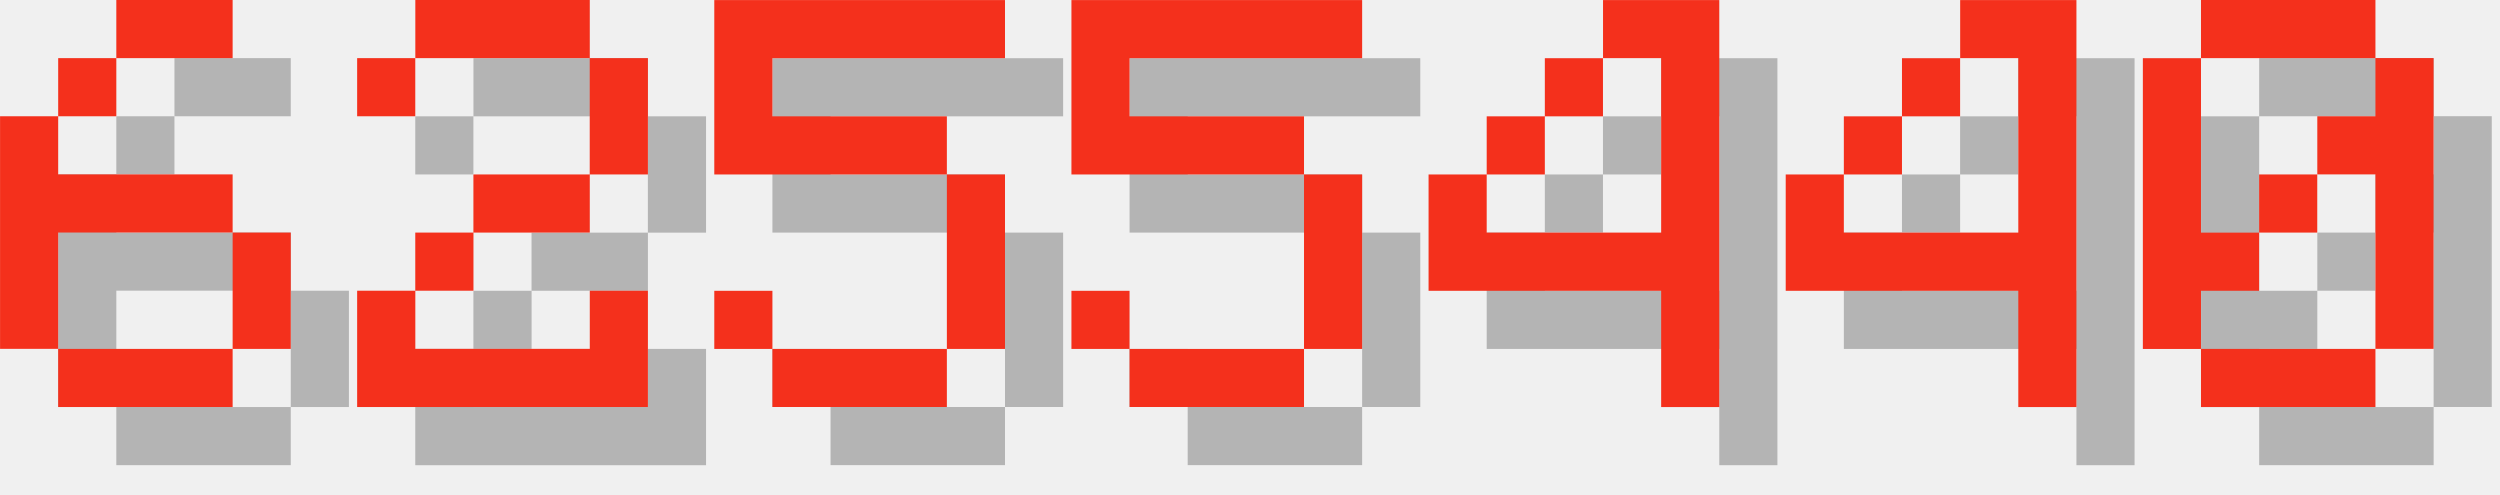
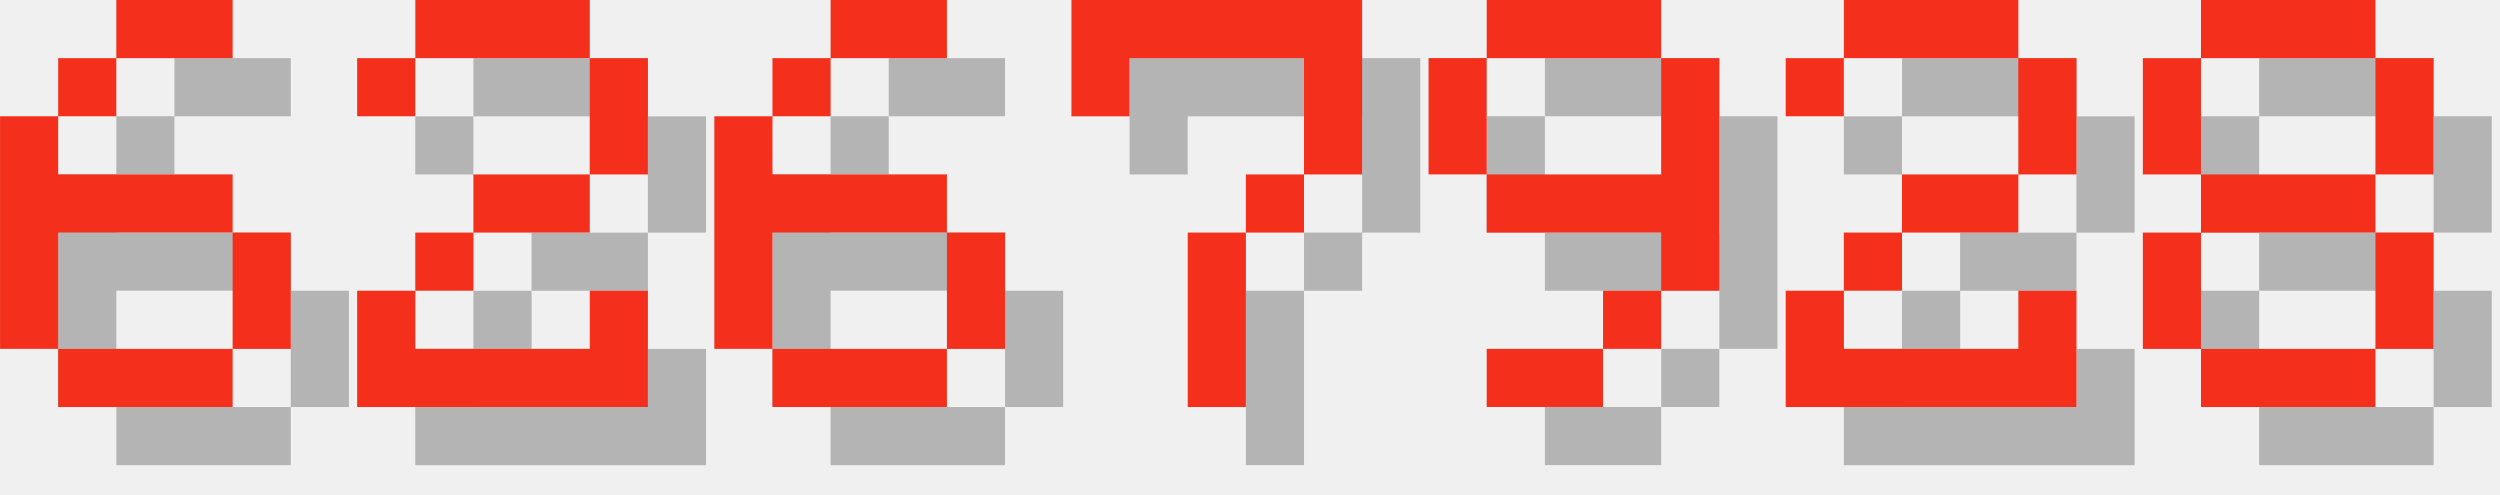
<svg xmlns="http://www.w3.org/2000/svg" version="1.1" width="182.0" height="36">
  <style>
        .text-foreground {
            fill: #F4301C;
        }
        .text-shadow {
            fill: #000000;
            fill-opacity: 0.25;
        }
    </style>
  <g class="digit" id="digit_6" transform="translate(0.0, 0), scale(4)">
    <path id="digit_6_shadow" class="text-shadow" d="m3.175 1.058v1.058h2.117v-1.058h-2.117zm0 1.058h-1.058v1.058h1.058v-1.058zm-1.058 1.058h-1.058v4.233h1.058v-2.117h3.175v-1.058h-3.175v-1.058zm3.175 2.117v2.117h1.058v-2.117h-1.058zm0 2.117h-3.175v1.058h3.175v-1.058z" fill-opacity=".5" style="paint-order:stroke fill markers" />
    <path id="digit_6_fg" class="text-foreground" d="m2.117 0v1.058h2.117v-1.058h-2.117zm0 1.058h-1.058v1.058h1.058v-1.058zm-1.058 1.058h-1.058v4.233h1.058v-2.117h3.175v-1.058h-3.175v-1.058zm3.175 2.117v2.117h1.058v-2.117h-1.058zm0 2.117h-3.175v1.058h3.175v-1.058z" fill="#fff" style="paint-order:stroke fill markers" />
  </g>
  <g class="digit" id="digit_2" transform="translate(26.0, 0), scale(4)">
    <path id="digit_2_shadow" class="text-shadow" d="m1.058 2.117v1.058h1.058v-1.058h3.175v2.117h-2.117v1.058h-1.058v1.058h-1.058v2.117h5.292v-2.117h-1.058v1.058h-3.175v-1.058h1.058v-1.058h2.117v-1.058h1.058v-2.117h-1.058v-1.058h-3.175v1.058h-1.058z" fill-opacity=".5" style="paint-order:stroke fill markers" />
    <path id="digit_2_fg" class="text-foreground" d="m0 1.058v1.058h1.058v-1.058h3.175v2.117h-2.117v1.058h-1.058v1.058h-1.058v2.117h5.292v-2.117h-1.058v1.058h-3.175v-1.058h1.058v-1.058h2.117v-1.058h1.058v-2.117h-1.058v-1.058h-3.175v1.058h-1.058z" fill="#fff" style="paint-order:stroke fill markers" />
  </g>
-   <g class="digit" id="digit_5" transform="translate(52.0, 0), scale(4)">
-     <path id="digit_5_shadow" class="text-shadow" d="m1.058 1.058v3.175h4.233v3.175h-3.175v-1.058h-1.058v1.058h1.058v1.058h3.175v-1.058h1.058v-3.175h-1.058v-1.058h-3.175v-1.058h4.233v-1.058h-5.292z" fill-opacity=".5" style="paint-order:stroke fill markers" />
-     <path id="digit_5_fg" class="text-foreground" d="m0 0v3.175h4.233v3.175h-3.175v-1.058h-1.058v1.058h1.058v1.058h3.175v-1.058h1.058v-3.175h-1.058v-1.058h-3.175v-1.058h4.233v-1.058h-5.292z" fill="#fff" style="paint-order:stroke fill markers" />
+   <g class="digit" id="digit_6" transform="translate(52.0, 0), scale(4)">
+     <path id="digit_6_shadow" class="text-shadow" d="m3.175 1.058v1.058h2.117v-1.058h-2.117zm0 1.058h-1.058v1.058h1.058v-1.058zm-1.058 1.058h-1.058v4.233h1.058v-2.117h3.175v-1.058h-3.175v-1.058zm3.175 2.117v2.117h1.058v-2.117h-1.058zm0 2.117h-3.175v1.058h3.175v-1.058z" fill-opacity=".5" style="paint-order:stroke fill markers" />
+     <path id="digit_6_fg" class="text-foreground" d="m2.117 0v1.058h2.117v-1.058h-2.117zm0 1.058h-1.058v1.058h1.058v-1.058zm-1.058 1.058h-1.058v4.233h1.058v-2.117h3.175v-1.058h-3.175v-1.058zm3.175 2.117v2.117h1.058v-2.117h-1.058zm0 2.117h-3.175v1.058h3.175v-1.058z" fill="#fff" style="paint-order:stroke fill markers" />
  </g>
-   <g class="digit" id="digit_5" transform="translate(78.0, 0), scale(4)">
-     <path id="digit_5_shadow" class="text-shadow" d="m1.058 1.058v3.175h4.233v3.175h-3.175v-1.058h-1.058v1.058h1.058v1.058h3.175v-1.058h1.058v-3.175h-1.058v-1.058h-3.175v-1.058h4.233v-1.058h-5.292z" fill-opacity=".5" style="paint-order:stroke fill markers" />
-     <path id="digit_5_fg" class="text-foreground" d="m0 0v3.175h4.233v3.175h-3.175v-1.058h-1.058v1.058h1.058v1.058h3.175v-1.058h1.058v-3.175h-1.058v-1.058h-3.175v-1.058h4.233v-1.058h-5.292z" fill="#fff" style="paint-order:stroke fill markers" />
+   <g class="digit" id="digit_7" transform="translate(78.0, 0), scale(4)">
+     <path id="digit_7_shadow" class="text-shadow" d="m1.058 1.058 2e-6 2.117h1.058v-1.058h3.175v1.058l2e-7 1.058h-1.058v1.058h-1.058l4e-7 3.175 1.058 1e-7v-3.175h1.058v-1.058h1.058l5e-7 -1.058v-2.117z" fill-opacity=".5" style="paint-order:stroke fill markers" />
+     <path id="digit_7_fg" class="text-foreground" d="m0 0 2e-6 2.117h1.058v-1.058h3.175v1.058l2e-7 1.058h-1.058v1.058h-1.058l4e-7 3.175 1.058 1e-7v-3.175h1.058v-1.058h1.058l5e-7 -1.058v-2.117z" fill="#fff" style="paint-order:stroke fill markers" />
  </g>
-   <g class="digit" id="digit_4" transform="translate(104.0, 0), scale(4)">
-     <path id="digit_4_shadow" class="text-shadow" d="m4.233 1.058v1.058h1.058v3.175h-3.175v-1.058h-1.058v2.117h4.233v2.117h1.058v-7.408h-2.117zm-2.117 3.175h1.058v-1.058h-1.058v1.058zm1.058-1.058h1.058v-1.058h-1.058v1.058z" fill-opacity=".5" style="paint-order:stroke fill markers" />
-     <path id="digit_4_fg" class="text-foreground" d="m3.175 0v1.058h1.058v3.175h-3.175v-1.058h-1.058v2.117h4.233v2.117h1.058v-7.408h-2.117zm-2.117 3.175h1.058v-1.058h-1.058v1.058zm1.058-1.058h1.058v-1.058h-1.058v1.058z" fill="#fff" style="paint-order:stroke fill markers" />
+   <g class="digit" id="digit_9" transform="translate(104.0, 0), scale(4)">
+     <path id="digit_9_shadow" class="text-shadow" d="m2.117 1.058v1.058h3.175v-1.058h-3.175zm3.175 1.058v2.117h-3.175v1.058h3.175v1.058h1.058v-4.233h-1.058zm0 4.233h-1.058v1.058h1.058v-1.058zm-1.058 1.058h-2.117v1.058h2.117v-1.058zm-2.117-3.175v-2.117h-1.058v2.117h1.058z" fill-opacity=".5" style="paint-order:stroke fill markers" />
+     <path id="digit_9_fg" class="text-foreground" d="m1.058 0v1.058h3.175v-1.058h-3.175zm3.175 1.058v2.117h-3.175v1.058h3.175v1.058h1.058v-4.233h-1.058zm0 4.233h-1.058v1.058h1.058v-1.058zm-1.058 1.058h-2.117v1.058h2.117v-1.058zm-2.117-3.175v-2.117h-1.058v2.117h1.058z" fill="#fff" style="paint-order:stroke fill markers" />
  </g>
-   <g class="digit" id="digit_4" transform="translate(130.0, 0), scale(4)">
-     <path id="digit_4_shadow" class="text-shadow" d="m4.233 1.058v1.058h1.058v3.175h-3.175v-1.058h-1.058v2.117h4.233v2.117h1.058v-7.408h-2.117zm-2.117 3.175h1.058v-1.058h-1.058v1.058zm1.058-1.058h1.058v-1.058h-1.058v1.058z" fill-opacity=".5" style="paint-order:stroke fill markers" />
-     <path id="digit_4_fg" class="text-foreground" d="m3.175 0v1.058h1.058v3.175h-3.175v-1.058h-1.058v2.117h4.233v2.117h1.058v-7.408h-2.117zm-2.117 3.175h1.058v-1.058h-1.058v1.058zm1.058-1.058h1.058v-1.058h-1.058v1.058z" fill="#fff" style="paint-order:stroke fill markers" />
+   <g class="digit" id="digit_2" transform="translate(130.0, 0), scale(4)">
+     <path id="digit_2_shadow" class="text-shadow" d="m1.058 2.117v1.058h1.058v-1.058h3.175v2.117h-2.117v1.058h-1.058v1.058h-1.058v2.117h5.292v-2.117h-1.058v1.058h-3.175v-1.058h1.058v-1.058h2.117v-1.058h1.058v-2.117h-1.058v-1.058h-3.175v1.058h-1.058z" fill-opacity=".5" style="paint-order:stroke fill markers" />
+     <path id="digit_2_fg" class="text-foreground" d="m0 1.058v1.058h1.058v-1.058h3.175v2.117h-2.117v1.058h-1.058v1.058h-1.058v2.117h5.292v-2.117h-1.058v1.058h-3.175v-1.058h1.058v-1.058h2.117v-1.058h1.058v-2.117h-1.058v-1.058h-3.175v1.058h-1.058z" fill="#fff" style="paint-order:stroke fill markers" />
  </g>
-   <g class="digit" id="digit_0" transform="translate(156.0, 0), scale(4)">
-     <path id="digit_0_shadow" class="text-shadow" d="m2.117 1.058v1.058h3.175v-1.058h-3.175zm3.175 1.058v1.058h-1.058v1.058h1.058v3.175h1.058v-5.292h-1.058zm0 5.292h-3.175v1.058h3.175v-1.058zm-3.175 0v-1.058h1.058v-1.058h-1.058v-3.175h-1.058v5.292h1.058zm1.058-2.117h1.058v-1.058h-1.058v1.058z" fill-opacity=".5" style="paint-order:stroke fill markers" />
-     <path id="digit_0_fg" class="text-foreground" d="m1.058 0v1.058h3.175v-1.058h-3.175zm3.175 1.058v1.058h-1.058v1.058h1.058v3.175h1.058v-5.292h-1.058zm0 5.292h-3.175v1.058h3.175v-1.058zm-3.175 0v-1.058h1.058v-1.058h-1.058v-3.175h-1.058v5.292h1.058zm1.058-2.117h1.058v-1.058h-1.058v1.058z" fill="#fff" style="paint-order:stroke fill markers" />
+   <g class="digit" id="digit_8" transform="translate(156.0, 0), scale(4)">
+     <path id="digit_8_shadow" class="text-shadow" d="m2.117 1.058v1.058h3.175v-1.058h-3.175zm3.175 1.058v2.117h1.058v-2.117h-1.058zm0 2.117h-3.175v1.058h3.175v-1.058zm0 1.058v2.117h1.058v-2.117h-1.058zm0 2.117h-3.175v1.058h3.175v-1.058zm-3.175 0v-2.117h-1.058v2.117h1.058zm0-3.175v-2.117h-1.058v2.117h1.058z" fill-opacity=".5" style="paint-order:stroke fill markers" />
+     <path id="digit_8_fg" class="text-foreground" d="m1.058 0v1.058h3.175v-1.058h-3.175zm3.175 1.058v2.117h1.058v-2.117h-1.058zm0 2.117h-3.175v1.058h3.175v-1.058zm0 1.058v2.117h1.058v-2.117h-1.058zm0 2.117h-3.175v1.058h3.175v-1.058zm-3.175 0v-2.117h-1.058v2.117h1.058zm0-3.175v-2.117h-1.058v2.117h1.058z" fill="#fff" style="paint-order:stroke fill markers" />
  </g>
</svg>
